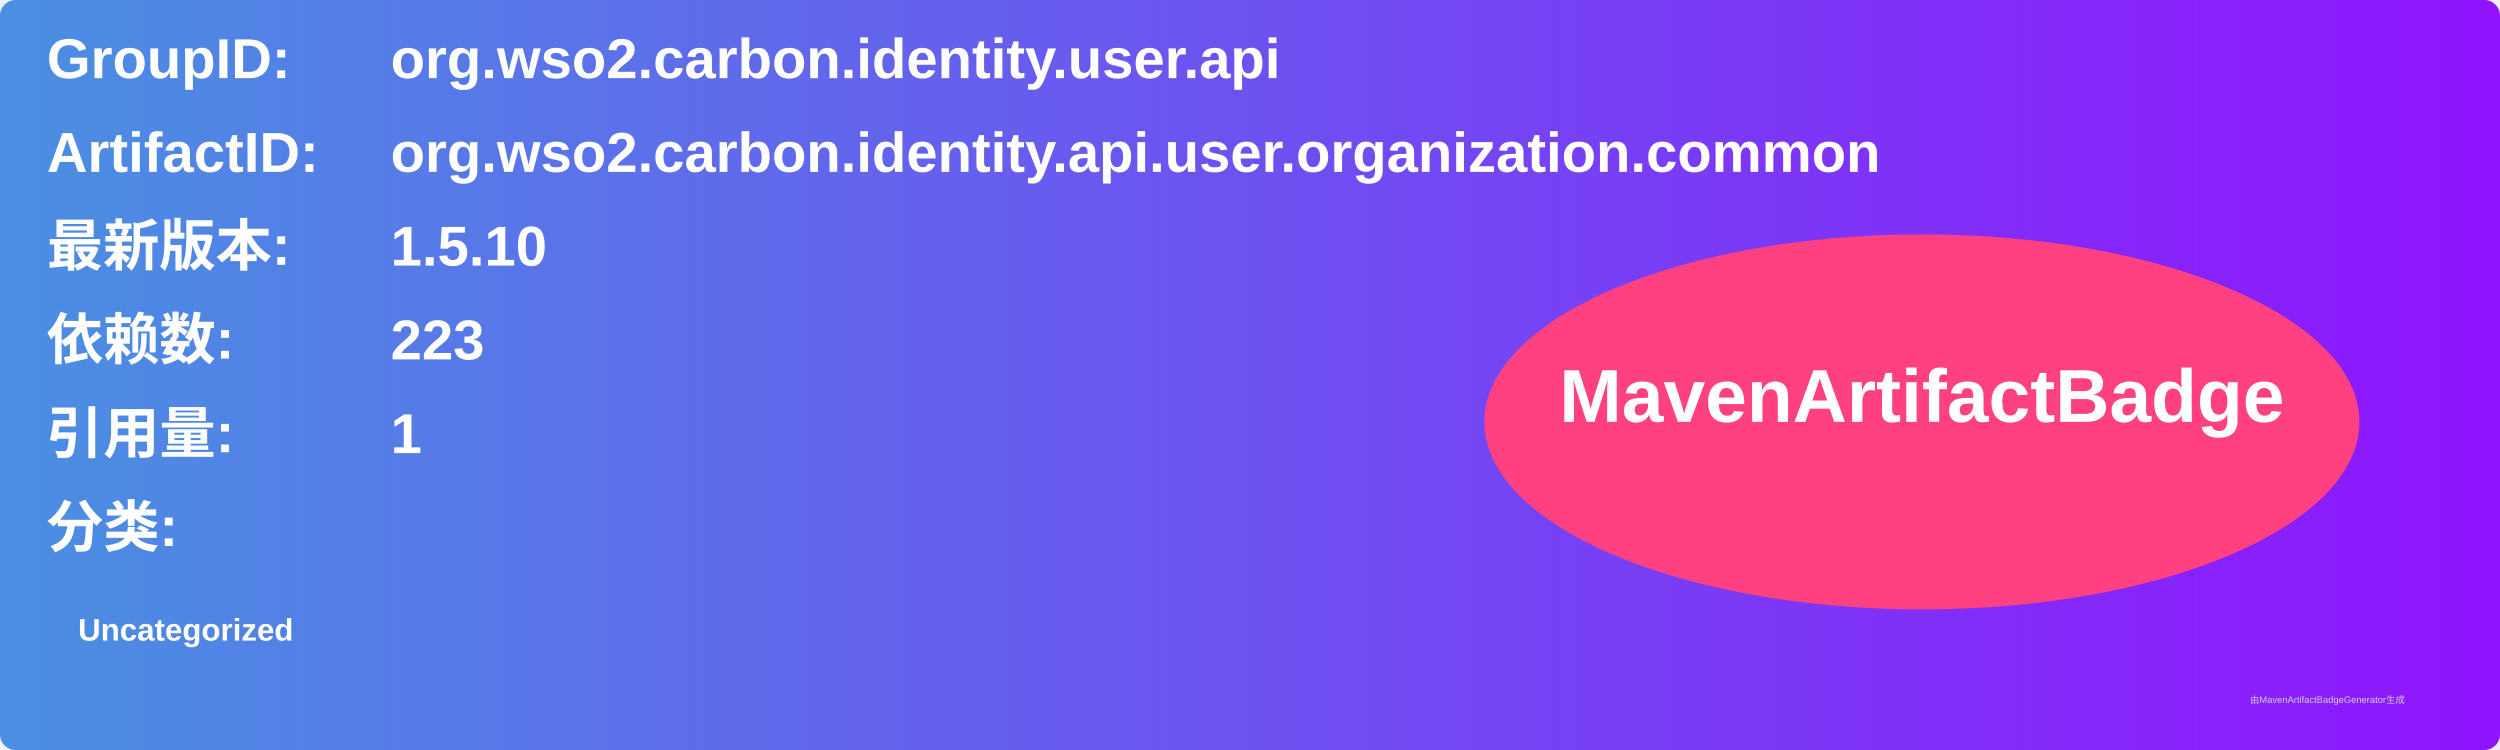
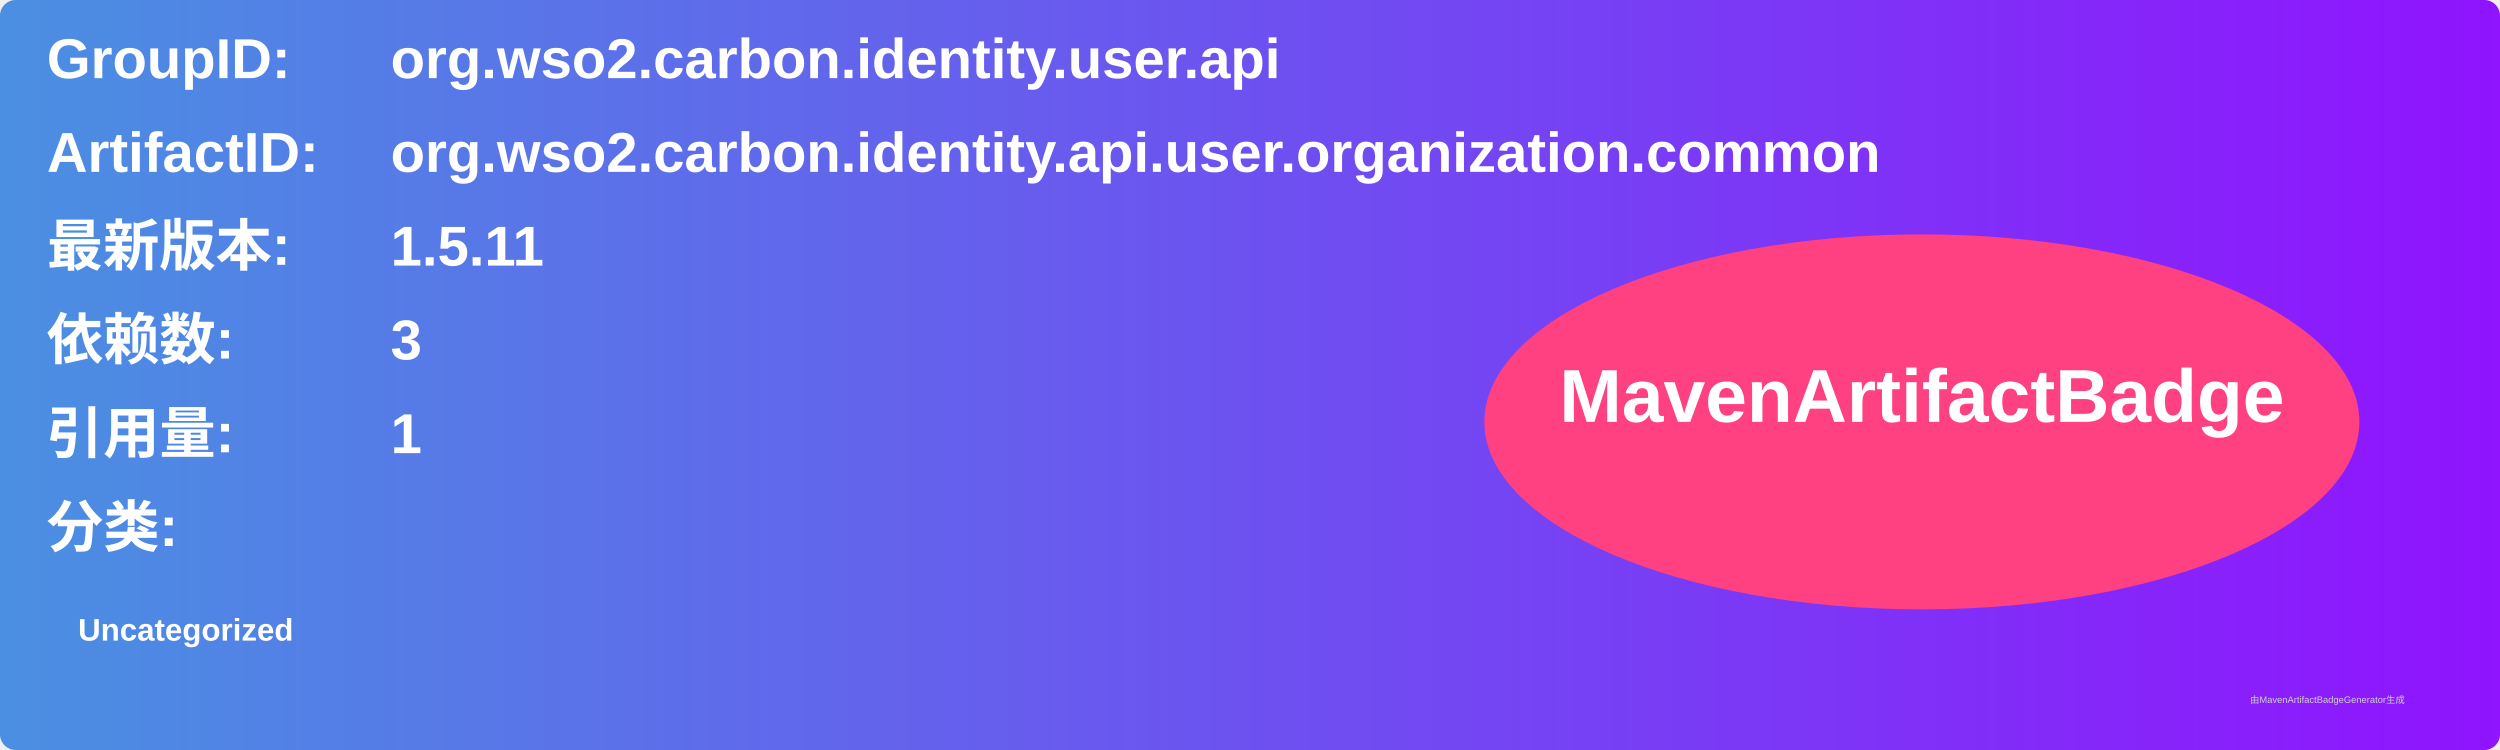
<svg xmlns="http://www.w3.org/2000/svg" width="800" height="240" viewBox="0 0 800 240">
  <linearGradient id="grad" x1="0%" y1="0%" x2="100%" y2="0%">
    <stop offset="0%" stop-color="#4a90e2" />
    <stop offset="100%" stop-color="#9013fe" />
  </linearGradient>
  <rect width="100%" height="100%" rx="5" ry="5" fill="url(#grad)" />
  <g transform="translate(15, 15)">
    <text x="0" y="10" font-family="Arial" font-size="18" fill="white" font-weight="bold" width="260">GroupID:</text>
    <text x="110" y="10" font-family="Arial" font-size="18" fill="white" font-weight="bold" width="460">org.wso2.carbon.identity.user.api</text>
    <text x="0" y="40" font-family="Arial" font-size="18" fill="white" font-weight="bold" width="260">ArtifactID:</text>
    <text x="110" y="40" font-family="Arial" font-size="18" fill="white" font-weight="bold" width="460">org.wso2.carbon.identity.api.user.organization.common</text>
    <text x="0" y="70" font-family="Arial" font-size="18" fill="white" font-weight="bold">最新版本:</text>
    <text x="110" y="70" font-family="Arial" font-size="18" fill="white" font-weight="bold">
-       <tspan font-weight="bold">1.5.10</tspan>
+       <tspan font-weight="bold">1.5.11</tspan>
    </text>
    <text x="0" y="100" font-family="Arial" font-size="18" fill="white" font-weight="bold">依赖数: </text>
    <text x="110" y="100" font-family="Arial" font-size="18" fill="white">
-       <tspan font-weight="bold">223</tspan>
+       <tspan font-weight="bold">3</tspan>
    </text>
    <text x="0" y="130" font-family="Arial" font-size="18" fill="white" font-weight="bold">引用量: </text>
    <text x="110" y="130" font-family="Arial" font-size="18" fill="white">
      <tspan font-weight="bold">1</tspan>
    </text>
    <text x="0" y="160" font-family="Arial" font-size="18" fill="white" font-weight="bold">分类:</text>
    <text x="10" y="190" font-family="Arial" font-size="10" fill="white">
      <tspan font-weight="bold">Uncategorized</tspan>
    </text>
    <ellipse cx="600" cy="120" rx="140" ry="60" fill="#ff4081" />
    <text x="600" y="120" text-anchor="middle" font-family="Arial" font-size="24" fill="white" font-weight="bold">MavenArtifactBadge</text>
  </g>
  <text x="720" y="225" font-family="Arial" font-size="3" fill="#d0d0d0">由MavenArtifactBadgeGenerator生成</text>
</svg>
